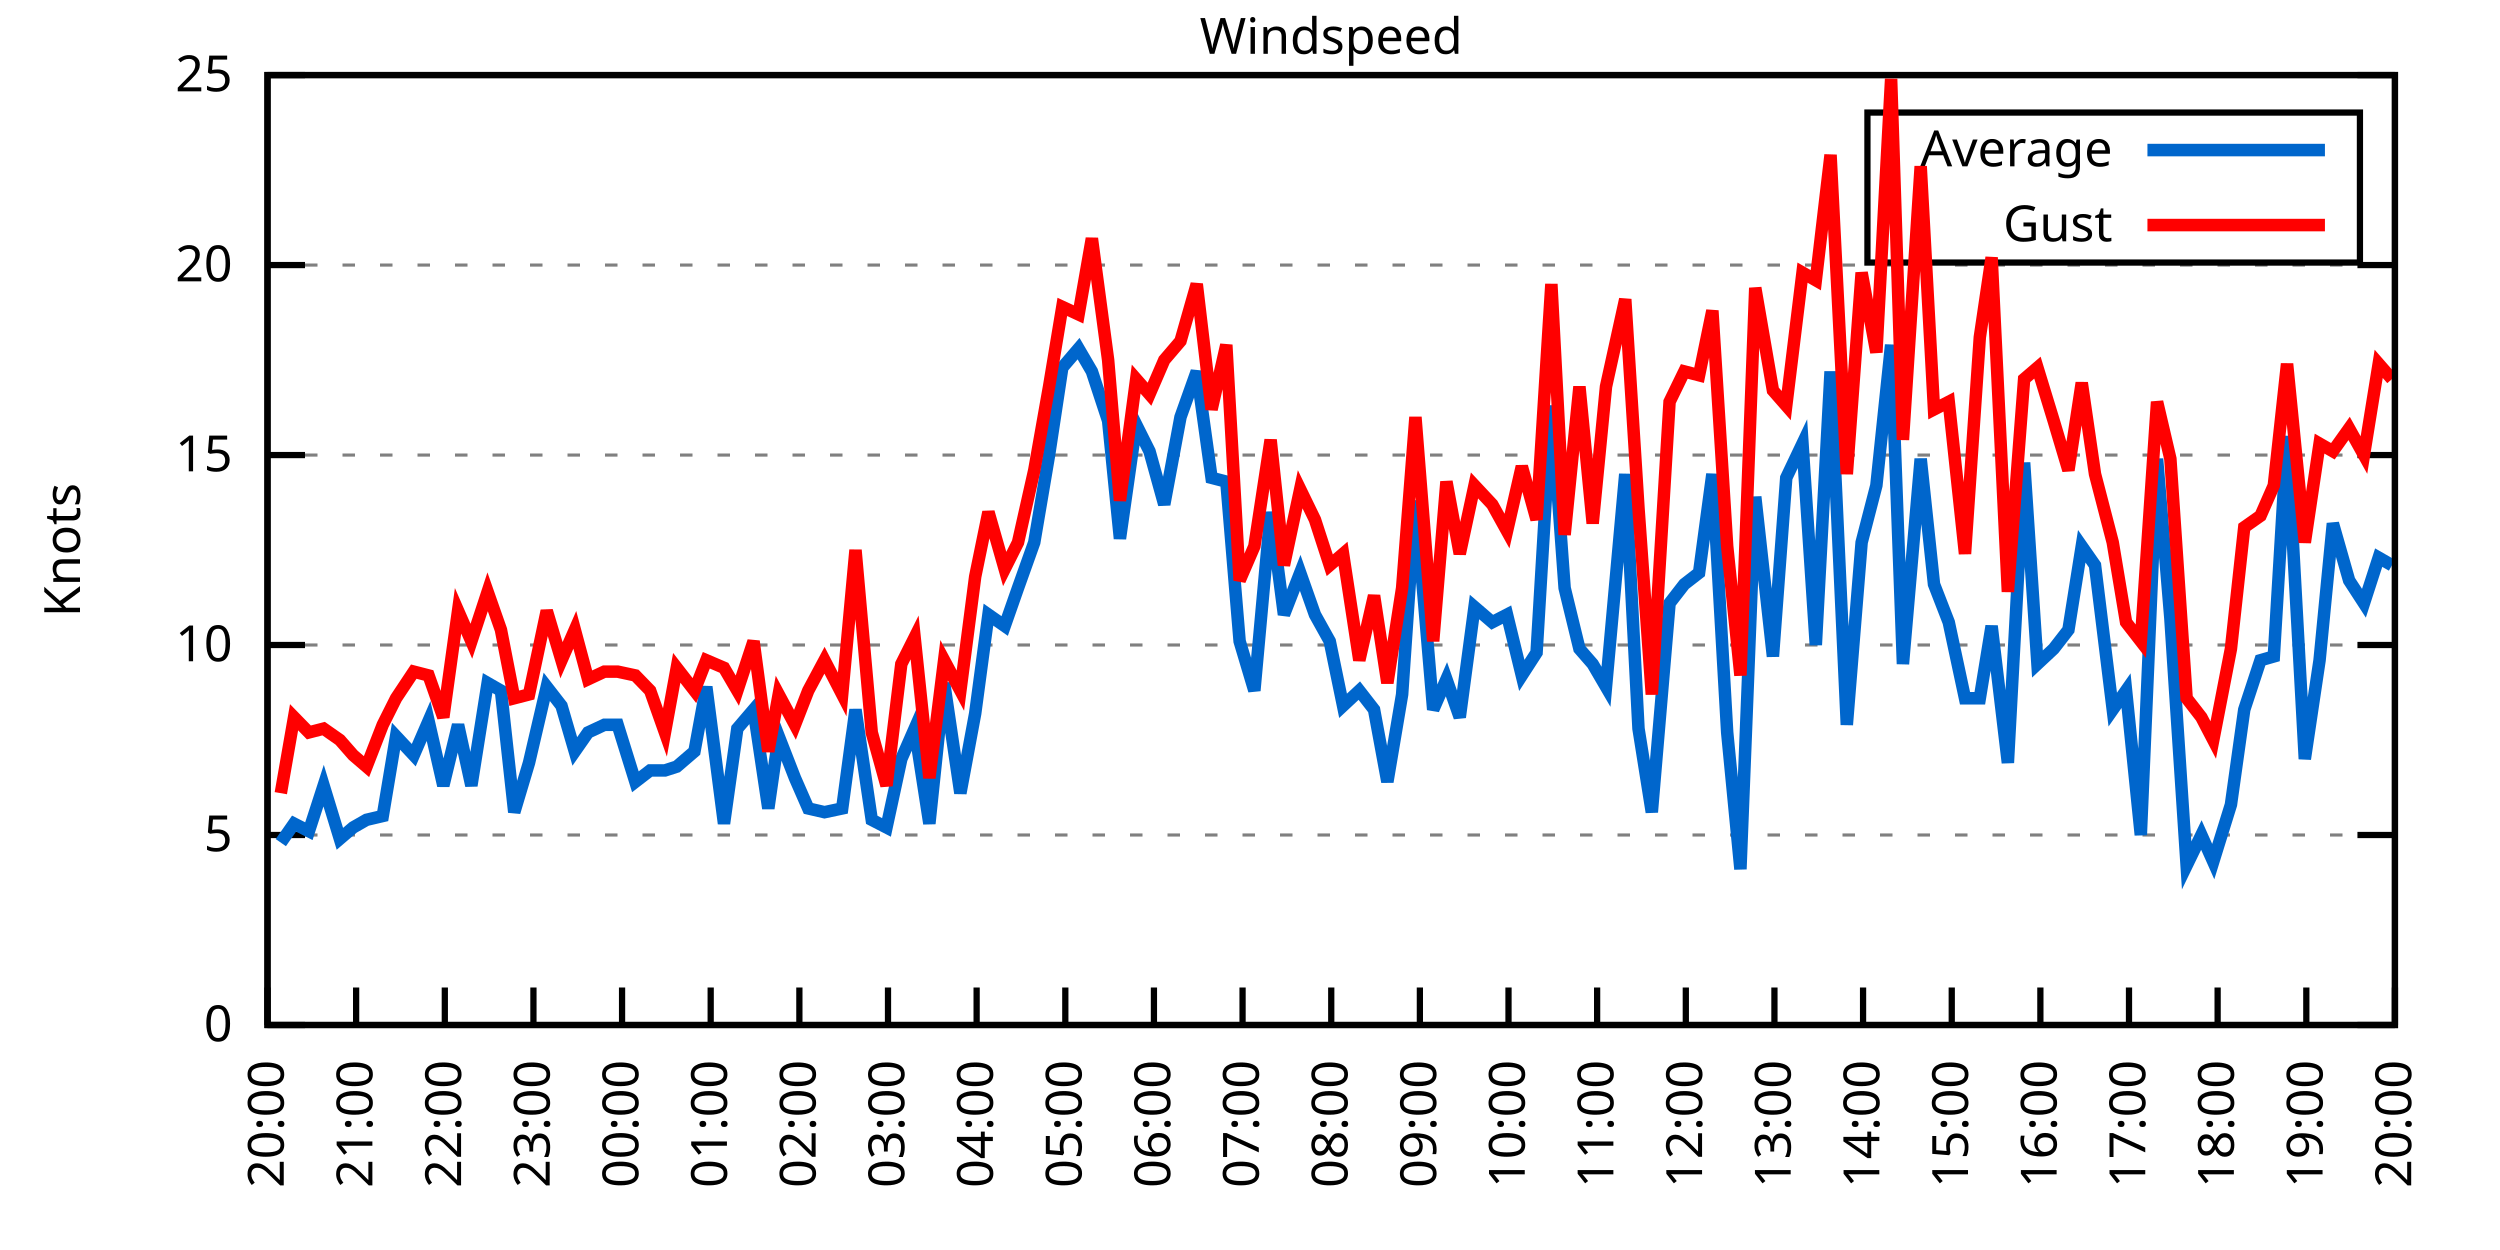
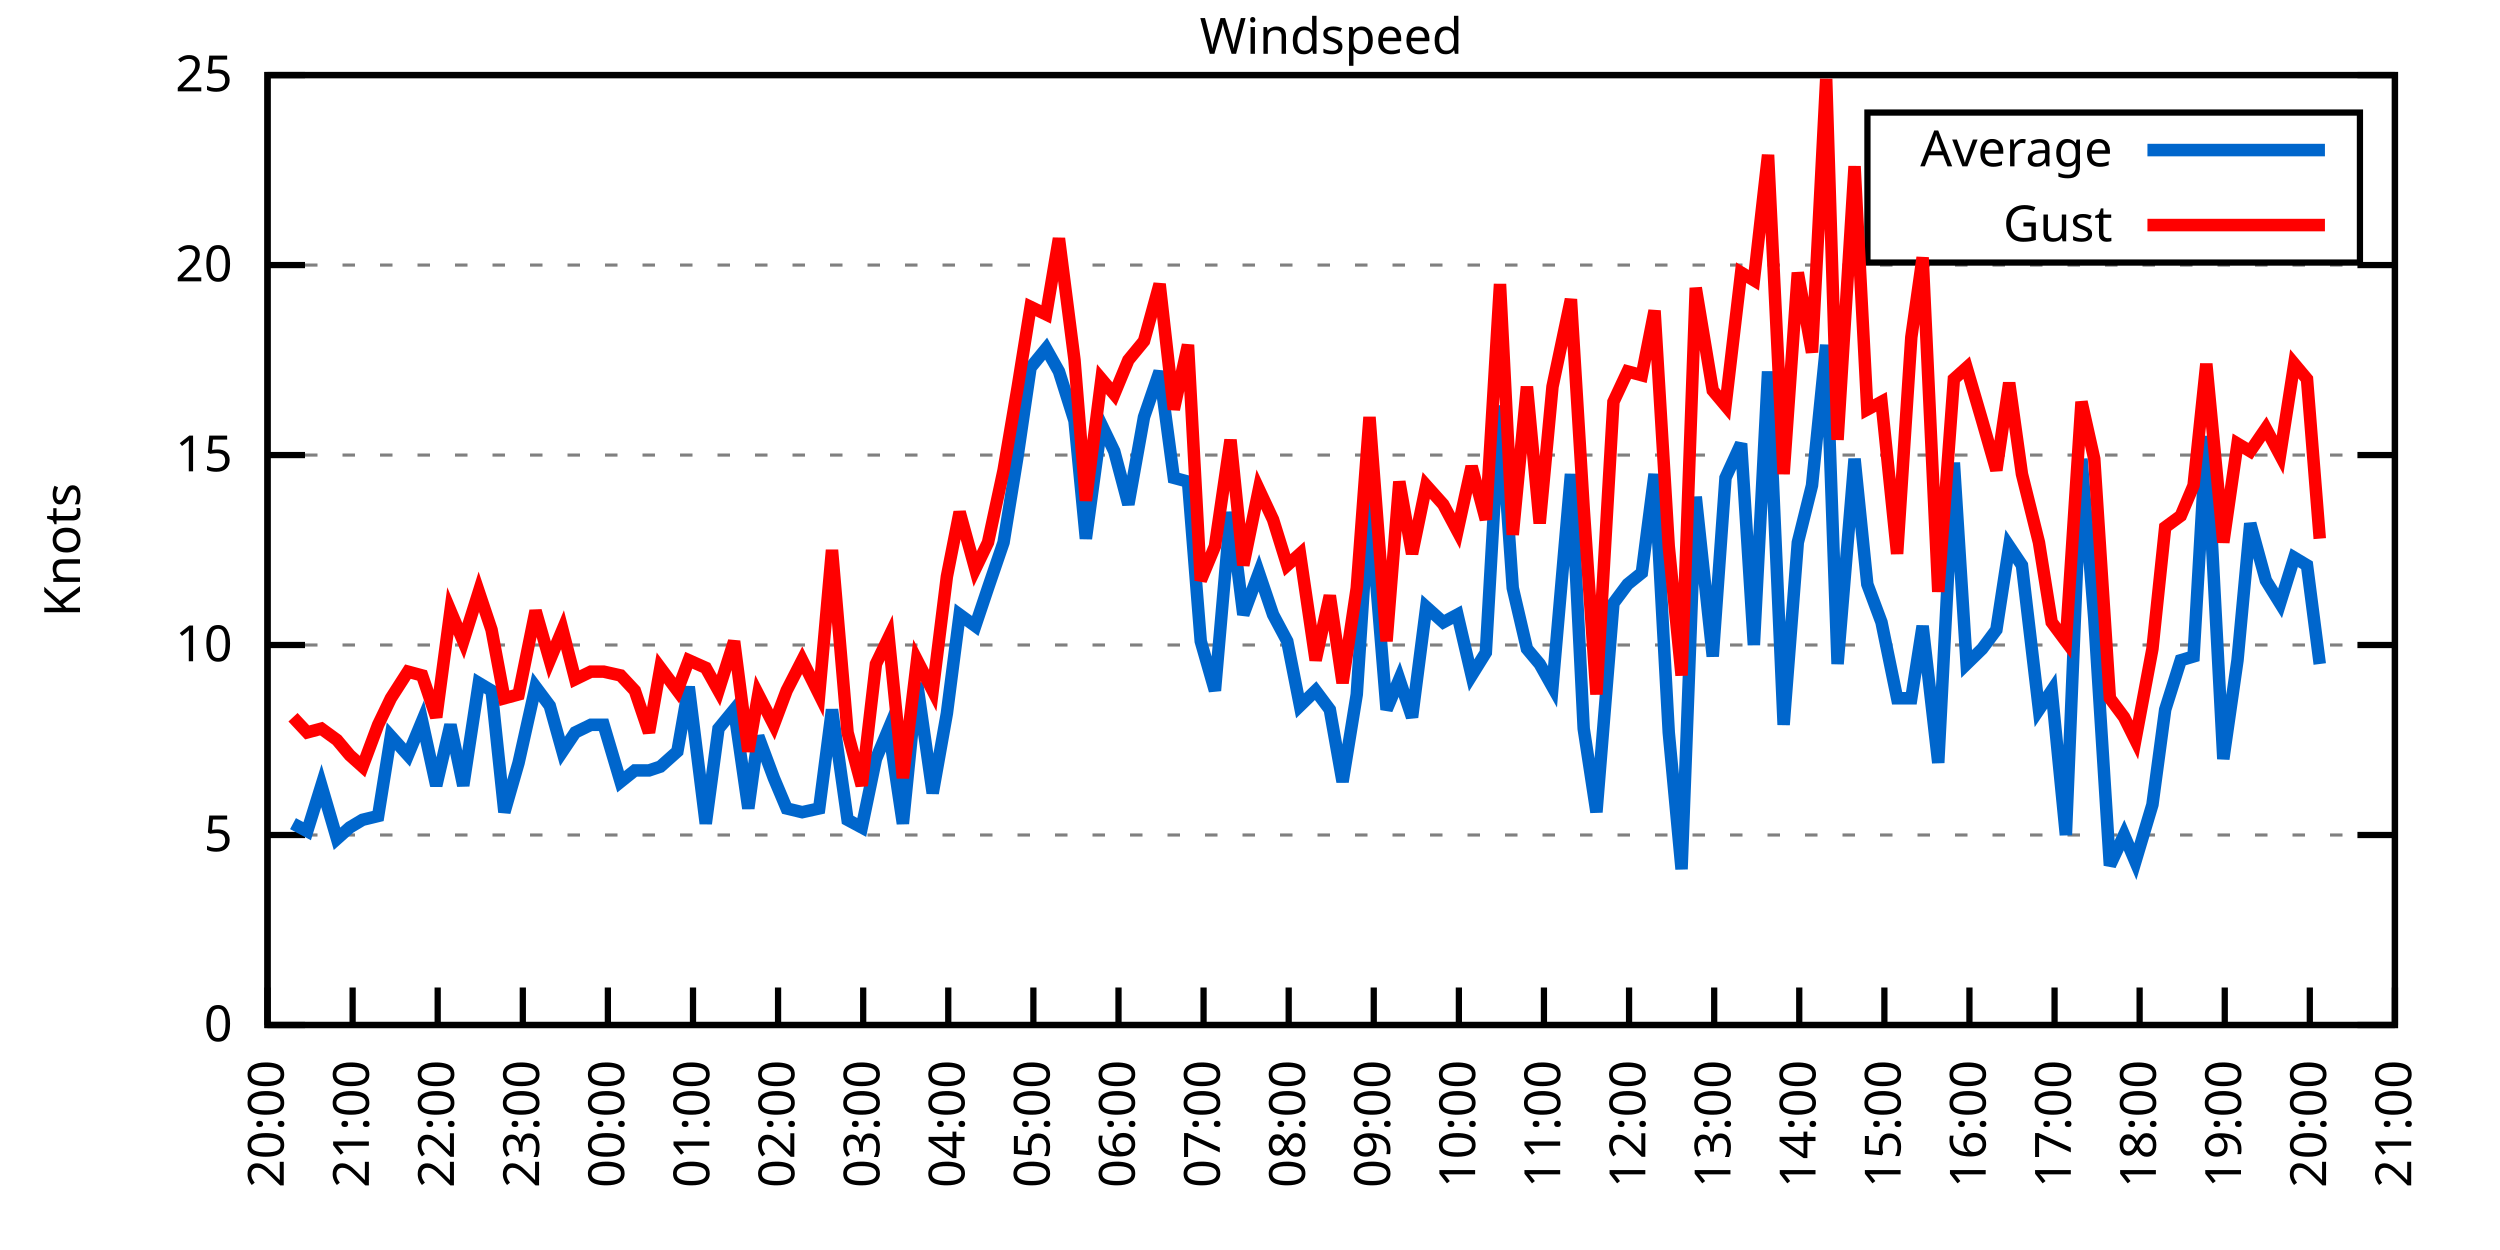
<svg xmlns="http://www.w3.org/2000/svg" xmlns:xlink="http://www.w3.org/1999/xlink" width="400" height="200" viewBox="0 0 400 200">
  <g id="gnuplot_canvas">
    <rect x="0" y="0" width="400" height="200" fill="none" />
    <defs>
      <circle id="gpDot" r="0.5" stroke-width="0.5" stroke="currentColor" />
      <path id="gpPt0" stroke-width="0.333" stroke="currentColor" d="M-1,0 h2 M0,-1 v2" />
      <path id="gpPt1" stroke-width="0.333" stroke="currentColor" d="M-1,-1 L1,1 M1,-1 L-1,1" />
      <path id="gpPt2" stroke-width="0.333" stroke="currentColor" d="M-1,0 L1,0 M0,-1 L0,1 M-1,-1 L1,1 M-1,1 L1,-1" />
      <rect id="gpPt3" stroke-width="0.333" stroke="currentColor" x="-1" y="-1" width="2" height="2" />
      <rect id="gpPt4" stroke-width="0.333" stroke="currentColor" fill="currentColor" x="-1" y="-1" width="2" height="2" />
      <circle id="gpPt5" stroke-width="0.333" stroke="currentColor" cx="0" cy="0" r="1" />
      <use xlink:href="#gpPt5" id="gpPt6" fill="currentColor" stroke="none" />
      <path id="gpPt7" stroke-width="0.333" stroke="currentColor" d="M0,-1.33 L-1.33,0.67 L1.33,0.67 z" />
      <use xlink:href="#gpPt7" id="gpPt8" fill="currentColor" stroke="none" />
      <use xlink:href="#gpPt7" id="gpPt9" stroke="currentColor" transform="rotate(180)" />
      <use xlink:href="#gpPt9" id="gpPt10" fill="currentColor" stroke="none" />
      <use xlink:href="#gpPt3" id="gpPt11" stroke="currentColor" transform="rotate(45)" />
      <use xlink:href="#gpPt11" id="gpPt12" fill="currentColor" stroke="none" />
      <path id="gpPt13" stroke-width="0.333" stroke="currentColor" d="M0,1.330 L1.265,0.411 L0.782,-1.067 L-0.782,-1.076 L-1.265,0.411 z" />
      <use xlink:href="#gpPt13" id="gpPt14" fill="currentColor" stroke="none" />
      <filter id="textbox" filterUnits="objectBoundingBox" x="0" y="0" height="1" width="1">
        <feFlood flood-color="white" flood-opacity="1" result="bgnd" />
        <feComposite in="SourceGraphic" in2="bgnd" operator="atop" />
      </filter>
      <filter id="greybox" filterUnits="objectBoundingBox" x="0" y="0" height="1" width="1">
        <feFlood flood-color="lightgrey" flood-opacity="1" result="grey" />
        <feComposite in="SourceGraphic" in2="grey" operator="atop" />
      </filter>
    </defs>
    <g fill="none" color="white" stroke="currentColor" stroke-width="1.00" stroke-linecap="butt" stroke-linejoin="miter">
</g>
    <g fill="none" color="black" stroke="currentColor" stroke-width="1.00" stroke-linecap="butt" stroke-linejoin="miter">
      <g stroke="none" shape-rendering="crispEdges">
        <polygon fill="rgb(255, 255, 255)" points="42.80,164.00 383.18,164.00 383.18,12.02 42.80,12.02 " />
      </g>
    </g>
    <g fill="none" color="black" stroke="currentColor" stroke-width="1.00" stroke-linecap="butt" stroke-linejoin="miter">
</g>
    <g fill="none" color="black" stroke="black" stroke-width="0.50" stroke-linecap="butt" stroke-linejoin="miter">
</g>
    <g fill="none" color="gray" stroke="currentColor" stroke-width="0.50" stroke-linecap="butt" stroke-linejoin="miter">
      <path stroke="gray" stroke-dasharray="2,4" class="gridline" d="M42.80,164.00 L383.19,164.00  " />
    </g>
    <g fill="none" color="gray" stroke="gray" stroke-width="1.00" stroke-linecap="butt" stroke-linejoin="miter">
</g>
    <g fill="none" color="black" stroke="currentColor" stroke-width="1.00" stroke-linecap="butt" stroke-linejoin="miter">
      <path stroke="black" d="M42.80,164.00 L48.80,164.00 M383.19,164.00 L377.19,164.00  " />
      <g transform="translate(37.20,166.60)" stroke="none" fill="black" font-family="Sans" font-size="8.00" text-anchor="end">
        <text>
          <tspan font-family="Sans"> 0</tspan>
        </text>
      </g>
    </g>
    <g fill="none" color="black" stroke="currentColor" stroke-width="1.00" stroke-linecap="butt" stroke-linejoin="miter">
</g>
    <g fill="none" color="black" stroke="black" stroke-width="0.50" stroke-linecap="butt" stroke-linejoin="miter">
</g>
    <g fill="none" color="gray" stroke="currentColor" stroke-width="0.50" stroke-linecap="butt" stroke-linejoin="miter">
      <path stroke="gray" stroke-dasharray="2,4" class="gridline" d="M42.80,133.60 L383.19,133.60  " />
    </g>
    <g fill="none" color="gray" stroke="gray" stroke-width="1.00" stroke-linecap="butt" stroke-linejoin="miter">
</g>
    <g fill="none" color="black" stroke="currentColor" stroke-width="1.00" stroke-linecap="butt" stroke-linejoin="miter">
      <path stroke="black" d="M42.80,133.60 L48.80,133.60 M383.19,133.60 L377.19,133.60  " />
      <g transform="translate(37.20,136.20)" stroke="none" fill="black" font-family="Sans" font-size="8.00" text-anchor="end">
        <text>
          <tspan font-family="Sans"> 5</tspan>
        </text>
      </g>
    </g>
    <g fill="none" color="black" stroke="currentColor" stroke-width="1.00" stroke-linecap="butt" stroke-linejoin="miter">
</g>
    <g fill="none" color="black" stroke="black" stroke-width="0.50" stroke-linecap="butt" stroke-linejoin="miter">
</g>
    <g fill="none" color="gray" stroke="currentColor" stroke-width="0.50" stroke-linecap="butt" stroke-linejoin="miter">
      <path stroke="gray" stroke-dasharray="2,4" class="gridline" d="M42.80,103.20 L383.19,103.20  " />
    </g>
    <g fill="none" color="gray" stroke="gray" stroke-width="1.00" stroke-linecap="butt" stroke-linejoin="miter">
</g>
    <g fill="none" color="black" stroke="currentColor" stroke-width="1.00" stroke-linecap="butt" stroke-linejoin="miter">
      <path stroke="black" d="M42.80,103.20 L48.80,103.20 M383.19,103.20 L377.19,103.20  " />
      <g transform="translate(37.20,105.80)" stroke="none" fill="black" font-family="Sans" font-size="8.00" text-anchor="end">
        <text>
          <tspan font-family="Sans"> 10</tspan>
        </text>
      </g>
    </g>
    <g fill="none" color="black" stroke="currentColor" stroke-width="1.00" stroke-linecap="butt" stroke-linejoin="miter">
</g>
    <g fill="none" color="black" stroke="black" stroke-width="0.50" stroke-linecap="butt" stroke-linejoin="miter">
</g>
    <g fill="none" color="gray" stroke="currentColor" stroke-width="0.50" stroke-linecap="butt" stroke-linejoin="miter">
      <path stroke="gray" stroke-dasharray="2,4" class="gridline" d="M42.80,72.81 L383.19,72.81  " />
    </g>
    <g fill="none" color="gray" stroke="gray" stroke-width="1.00" stroke-linecap="butt" stroke-linejoin="miter">
</g>
    <g fill="none" color="black" stroke="currentColor" stroke-width="1.00" stroke-linecap="butt" stroke-linejoin="miter">
      <path stroke="black" d="M42.80,72.81 L48.80,72.81 M383.19,72.81 L377.19,72.81  " />
      <g transform="translate(37.20,75.41)" stroke="none" fill="black" font-family="Sans" font-size="8.00" text-anchor="end">
        <text>
          <tspan font-family="Sans"> 15</tspan>
        </text>
      </g>
    </g>
    <g fill="none" color="black" stroke="currentColor" stroke-width="1.00" stroke-linecap="butt" stroke-linejoin="miter">
</g>
    <g fill="none" color="black" stroke="black" stroke-width="0.50" stroke-linecap="butt" stroke-linejoin="miter">
</g>
    <g fill="none" color="gray" stroke="currentColor" stroke-width="0.50" stroke-linecap="butt" stroke-linejoin="miter">
      <path stroke="gray" stroke-dasharray="2,4" class="gridline" d="M42.80,42.41 L383.19,42.41  " />
    </g>
    <g fill="none" color="gray" stroke="gray" stroke-width="1.00" stroke-linecap="butt" stroke-linejoin="miter">
</g>
    <g fill="none" color="black" stroke="currentColor" stroke-width="1.00" stroke-linecap="butt" stroke-linejoin="miter">
      <path stroke="black" d="M42.80,42.41 L48.80,42.41 M383.19,42.41 L377.19,42.41  " />
      <g transform="translate(37.20,45.01)" stroke="none" fill="black" font-family="Sans" font-size="8.00" text-anchor="end">
        <text>
          <tspan font-family="Sans"> 20</tspan>
        </text>
      </g>
    </g>
    <g fill="none" color="black" stroke="currentColor" stroke-width="1.00" stroke-linecap="butt" stroke-linejoin="miter">
</g>
    <g fill="none" color="black" stroke="black" stroke-width="0.50" stroke-linecap="butt" stroke-linejoin="miter">
</g>
    <g fill="none" color="gray" stroke="currentColor" stroke-width="0.50" stroke-linecap="butt" stroke-linejoin="miter">
      <path stroke="gray" stroke-dasharray="2,4" class="gridline" d="M42.80,12.01 L383.19,12.01  " />
    </g>
    <g fill="none" color="gray" stroke="gray" stroke-width="1.00" stroke-linecap="butt" stroke-linejoin="miter">
</g>
    <g fill="none" color="black" stroke="currentColor" stroke-width="1.00" stroke-linecap="butt" stroke-linejoin="miter">
      <path stroke="black" d="M42.80,12.01 L48.80,12.01 M383.19,12.01 L377.19,12.01  " />
      <g transform="translate(37.20,14.61)" stroke="none" fill="black" font-family="Sans" font-size="8.00" text-anchor="end">
        <text>
          <tspan font-family="Sans"> 25</tspan>
        </text>
      </g>
    </g>
    <g fill="none" color="black" stroke="currentColor" stroke-width="1.00" stroke-linecap="butt" stroke-linejoin="miter">
      <path stroke="black" d="M42.80,164.00 L42.80,158.00  " />
      <g transform="translate(45.40,169.60) rotate(270.00)" stroke="none" fill="black" font-family="Sans" font-size="8.00" text-anchor="end">
        <text>
          <tspan font-family="Sans">20:00</tspan>
        </text>
      </g>
    </g>
    <g fill="none" color="black" stroke="currentColor" stroke-width="1.00" stroke-linecap="butt" stroke-linejoin="miter">
-       <path stroke="black" d="M56.98,164.00 L56.98,158.00  " />
-       <g transform="translate(59.58,169.60) rotate(270.00)" stroke="none" fill="black" font-family="Sans" font-size="8.00" text-anchor="end">
+       <path stroke="black" d="M56.42,164.00 L56.42,158.00  " />
+       <g transform="translate(59.02,169.60) rotate(270.00)" stroke="none" fill="black" font-family="Sans" font-size="8.00" text-anchor="end">
        <text>
          <tspan font-family="Sans">21:00</tspan>
        </text>
      </g>
    </g>
    <g fill="none" color="black" stroke="currentColor" stroke-width="1.00" stroke-linecap="butt" stroke-linejoin="miter">
-       <path stroke="black" d="M71.17,164.00 L71.17,158.00  " />
-       <g transform="translate(73.77,169.60) rotate(270.00)" stroke="none" fill="black" font-family="Sans" font-size="8.00" text-anchor="end">
+       <path stroke="black" d="M70.03,164.00 L70.03,158.00  " />
+       <g transform="translate(72.63,169.60) rotate(270.00)" stroke="none" fill="black" font-family="Sans" font-size="8.00" text-anchor="end">
        <text>
          <tspan font-family="Sans">22:00</tspan>
        </text>
      </g>
    </g>
    <g fill="none" color="black" stroke="currentColor" stroke-width="1.00" stroke-linecap="butt" stroke-linejoin="miter">
-       <path stroke="black" d="M85.35,164.00 L85.35,158.00  " />
-       <g transform="translate(87.95,169.60) rotate(270.00)" stroke="none" fill="black" font-family="Sans" font-size="8.00" text-anchor="end">
+       <path stroke="black" d="M83.65,164.00 L83.65,158.00  " />
+       <g transform="translate(86.25,169.60) rotate(270.00)" stroke="none" fill="black" font-family="Sans" font-size="8.00" text-anchor="end">
        <text>
          <tspan font-family="Sans">23:00</tspan>
        </text>
      </g>
    </g>
    <g fill="none" color="black" stroke="currentColor" stroke-width="1.00" stroke-linecap="butt" stroke-linejoin="miter">
-       <path stroke="black" d="M99.53,164.00 L99.53,158.00  " />
-       <g transform="translate(102.13,169.60) rotate(270.00)" stroke="none" fill="black" font-family="Sans" font-size="8.00" text-anchor="end">
+       <path stroke="black" d="M97.26,164.00 L97.26,158.00  " />
+       <g transform="translate(99.86,169.60) rotate(270.00)" stroke="none" fill="black" font-family="Sans" font-size="8.00" text-anchor="end">
        <text>
          <tspan font-family="Sans">00:00</tspan>
        </text>
      </g>
    </g>
    <g fill="none" color="black" stroke="currentColor" stroke-width="1.00" stroke-linecap="butt" stroke-linejoin="miter">
-       <path stroke="black" d="M113.71,164.00 L113.71,158.00  " />
-       <g transform="translate(116.31,169.60) rotate(270.00)" stroke="none" fill="black" font-family="Sans" font-size="8.00" text-anchor="end">
+       <path stroke="black" d="M110.88,164.00 L110.88,158.00  " />
+       <g transform="translate(113.48,169.60) rotate(270.00)" stroke="none" fill="black" font-family="Sans" font-size="8.00" text-anchor="end">
        <text>
          <tspan font-family="Sans">01:00</tspan>
        </text>
      </g>
    </g>
    <g fill="none" color="black" stroke="currentColor" stroke-width="1.00" stroke-linecap="butt" stroke-linejoin="miter">
-       <path stroke="black" d="M127.90,164.00 L127.90,158.00  " />
-       <g transform="translate(130.50,169.60) rotate(270.00)" stroke="none" fill="black" font-family="Sans" font-size="8.00" text-anchor="end">
+       <path stroke="black" d="M124.49,164.00 L124.49,158.00  " />
+       <g transform="translate(127.09,169.60) rotate(270.00)" stroke="none" fill="black" font-family="Sans" font-size="8.00" text-anchor="end">
        <text>
          <tspan font-family="Sans">02:00</tspan>
        </text>
      </g>
    </g>
    <g fill="none" color="black" stroke="currentColor" stroke-width="1.00" stroke-linecap="butt" stroke-linejoin="miter">
-       <path stroke="black" d="M142.08,164.00 L142.08,158.00  " />
-       <g transform="translate(144.68,169.60) rotate(270.00)" stroke="none" fill="black" font-family="Sans" font-size="8.00" text-anchor="end">
+       <path stroke="black" d="M138.11,164.00 L138.11,158.00  " />
+       <g transform="translate(140.71,169.60) rotate(270.00)" stroke="none" fill="black" font-family="Sans" font-size="8.00" text-anchor="end">
        <text>
          <tspan font-family="Sans">03:00</tspan>
        </text>
      </g>
    </g>
    <g fill="none" color="black" stroke="currentColor" stroke-width="1.00" stroke-linecap="butt" stroke-linejoin="miter">
-       <path stroke="black" d="M156.26,164.00 L156.26,158.00  " />
-       <g transform="translate(158.86,169.60) rotate(270.00)" stroke="none" fill="black" font-family="Sans" font-size="8.00" text-anchor="end">
+       <path stroke="black" d="M151.72,164.00 L151.72,158.00  " />
+       <g transform="translate(154.32,169.60) rotate(270.00)" stroke="none" fill="black" font-family="Sans" font-size="8.00" text-anchor="end">
        <text>
          <tspan font-family="Sans">04:00</tspan>
        </text>
      </g>
    </g>
    <g fill="none" color="black" stroke="currentColor" stroke-width="1.00" stroke-linecap="butt" stroke-linejoin="miter">
-       <path stroke="black" d="M170.45,164.00 L170.45,158.00  " />
-       <g transform="translate(173.05,169.60) rotate(270.00)" stroke="none" fill="black" font-family="Sans" font-size="8.00" text-anchor="end">
+       <path stroke="black" d="M165.34,164.00 L165.34,158.00  " />
+       <g transform="translate(167.94,169.60) rotate(270.00)" stroke="none" fill="black" font-family="Sans" font-size="8.00" text-anchor="end">
        <text>
          <tspan font-family="Sans">05:00</tspan>
        </text>
      </g>
    </g>
    <g fill="none" color="black" stroke="currentColor" stroke-width="1.00" stroke-linecap="butt" stroke-linejoin="miter">
-       <path stroke="black" d="M184.63,164.00 L184.63,158.00  " />
-       <g transform="translate(187.23,169.60) rotate(270.00)" stroke="none" fill="black" font-family="Sans" font-size="8.00" text-anchor="end">
+       <path stroke="black" d="M178.96,164.00 L178.96,158.00  " />
+       <g transform="translate(181.56,169.60) rotate(270.00)" stroke="none" fill="black" font-family="Sans" font-size="8.00" text-anchor="end">
        <text>
          <tspan font-family="Sans">06:00</tspan>
        </text>
      </g>
    </g>
    <g fill="none" color="black" stroke="currentColor" stroke-width="1.00" stroke-linecap="butt" stroke-linejoin="miter">
-       <path stroke="black" d="M198.81,164.00 L198.81,158.00  " />
-       <g transform="translate(201.41,169.60) rotate(270.00)" stroke="none" fill="black" font-family="Sans" font-size="8.00" text-anchor="end">
+       <path stroke="black" d="M192.57,164.00 L192.57,158.00  " />
+       <g transform="translate(195.17,169.60) rotate(270.00)" stroke="none" fill="black" font-family="Sans" font-size="8.00" text-anchor="end">
        <text>
          <tspan font-family="Sans">07:00</tspan>
        </text>
      </g>
    </g>
    <g fill="none" color="black" stroke="currentColor" stroke-width="1.00" stroke-linecap="butt" stroke-linejoin="miter">
-       <path stroke="black" d="M213.00,164.00 L213.00,158.00  " />
-       <g transform="translate(215.60,169.60) rotate(270.00)" stroke="none" fill="black" font-family="Sans" font-size="8.00" text-anchor="end">
+       <path stroke="black" d="M206.19,164.00 L206.19,158.00  " />
+       <g transform="translate(208.79,169.60) rotate(270.00)" stroke="none" fill="black" font-family="Sans" font-size="8.00" text-anchor="end">
        <text>
          <tspan font-family="Sans">08:00</tspan>
        </text>
      </g>
    </g>
    <g fill="none" color="black" stroke="currentColor" stroke-width="1.00" stroke-linecap="butt" stroke-linejoin="miter">
-       <path stroke="black" d="M227.18,164.00 L227.18,158.00  " />
-       <g transform="translate(229.78,169.60) rotate(270.00)" stroke="none" fill="black" font-family="Sans" font-size="8.00" text-anchor="end">
+       <path stroke="black" d="M219.80,164.00 L219.80,158.00  " />
+       <g transform="translate(222.40,169.60) rotate(270.00)" stroke="none" fill="black" font-family="Sans" font-size="8.00" text-anchor="end">
        <text>
          <tspan font-family="Sans">09:00</tspan>
        </text>
      </g>
    </g>
    <g fill="none" color="black" stroke="currentColor" stroke-width="1.00" stroke-linecap="butt" stroke-linejoin="miter">
-       <path stroke="black" d="M241.36,164.00 L241.36,158.00  " />
-       <g transform="translate(243.96,169.60) rotate(270.00)" stroke="none" fill="black" font-family="Sans" font-size="8.00" text-anchor="end">
+       <path stroke="black" d="M233.42,164.00 L233.42,158.00  " />
+       <g transform="translate(236.02,169.60) rotate(270.00)" stroke="none" fill="black" font-family="Sans" font-size="8.00" text-anchor="end">
        <text>
          <tspan font-family="Sans">10:00</tspan>
        </text>
      </g>
    </g>
    <g fill="none" color="black" stroke="currentColor" stroke-width="1.00" stroke-linecap="butt" stroke-linejoin="miter">
-       <path stroke="black" d="M255.54,164.00 L255.54,158.00  " />
-       <g transform="translate(258.14,169.60) rotate(270.00)" stroke="none" fill="black" font-family="Sans" font-size="8.00" text-anchor="end">
+       <path stroke="black" d="M247.03,164.00 L247.03,158.00  " />
+       <g transform="translate(249.63,169.60) rotate(270.00)" stroke="none" fill="black" font-family="Sans" font-size="8.00" text-anchor="end">
        <text>
          <tspan font-family="Sans">11:00</tspan>
        </text>
      </g>
    </g>
    <g fill="none" color="black" stroke="currentColor" stroke-width="1.00" stroke-linecap="butt" stroke-linejoin="miter">
-       <path stroke="black" d="M269.73,164.00 L269.73,158.00  " />
-       <g transform="translate(272.33,169.60) rotate(270.00)" stroke="none" fill="black" font-family="Sans" font-size="8.00" text-anchor="end">
+       <path stroke="black" d="M260.65,164.00 L260.65,158.00  " />
+       <g transform="translate(263.25,169.60) rotate(270.00)" stroke="none" fill="black" font-family="Sans" font-size="8.00" text-anchor="end">
        <text>
          <tspan font-family="Sans">12:00</tspan>
        </text>
      </g>
    </g>
    <g fill="none" color="black" stroke="currentColor" stroke-width="1.00" stroke-linecap="butt" stroke-linejoin="miter">
-       <path stroke="black" d="M283.91,164.00 L283.91,158.00  " />
-       <g transform="translate(286.51,169.60) rotate(270.00)" stroke="none" fill="black" font-family="Sans" font-size="8.00" text-anchor="end">
+       <path stroke="black" d="M274.27,164.00 L274.27,158.00  " />
+       <g transform="translate(276.87,169.60) rotate(270.00)" stroke="none" fill="black" font-family="Sans" font-size="8.00" text-anchor="end">
        <text>
          <tspan font-family="Sans">13:00</tspan>
        </text>
      </g>
    </g>
    <g fill="none" color="black" stroke="currentColor" stroke-width="1.00" stroke-linecap="butt" stroke-linejoin="miter">
-       <path stroke="black" d="M298.09,164.00 L298.09,158.00  " />
-       <g transform="translate(300.69,169.60) rotate(270.00)" stroke="none" fill="black" font-family="Sans" font-size="8.00" text-anchor="end">
+       <path stroke="black" d="M287.88,164.00 L287.88,158.00  " />
+       <g transform="translate(290.48,169.60) rotate(270.00)" stroke="none" fill="black" font-family="Sans" font-size="8.00" text-anchor="end">
        <text>
          <tspan font-family="Sans">14:00</tspan>
        </text>
      </g>
    </g>
    <g fill="none" color="black" stroke="currentColor" stroke-width="1.00" stroke-linecap="butt" stroke-linejoin="miter">
-       <path stroke="black" d="M312.28,164.00 L312.28,158.00  " />
-       <g transform="translate(314.88,169.60) rotate(270.00)" stroke="none" fill="black" font-family="Sans" font-size="8.00" text-anchor="end">
+       <path stroke="black" d="M301.50,164.00 L301.50,158.00  " />
+       <g transform="translate(304.10,169.60) rotate(270.00)" stroke="none" fill="black" font-family="Sans" font-size="8.00" text-anchor="end">
        <text>
          <tspan font-family="Sans">15:00</tspan>
        </text>
      </g>
    </g>
    <g fill="none" color="black" stroke="currentColor" stroke-width="1.00" stroke-linecap="butt" stroke-linejoin="miter">
-       <path stroke="black" d="M326.46,164.00 L326.46,158.00  " />
-       <g transform="translate(329.06,169.60) rotate(270.00)" stroke="none" fill="black" font-family="Sans" font-size="8.00" text-anchor="end">
+       <path stroke="black" d="M315.11,164.00 L315.11,158.00  " />
+       <g transform="translate(317.71,169.60) rotate(270.00)" stroke="none" fill="black" font-family="Sans" font-size="8.00" text-anchor="end">
        <text>
          <tspan font-family="Sans">16:00</tspan>
        </text>
      </g>
    </g>
    <g fill="none" color="black" stroke="currentColor" stroke-width="1.00" stroke-linecap="butt" stroke-linejoin="miter">
-       <path stroke="black" d="M340.64,164.00 L340.64,158.00  " />
-       <g transform="translate(343.24,169.60) rotate(270.00)" stroke="none" fill="black" font-family="Sans" font-size="8.00" text-anchor="end">
+       <path stroke="black" d="M328.73,164.00 L328.73,158.00  " />
+       <g transform="translate(331.33,169.60) rotate(270.00)" stroke="none" fill="black" font-family="Sans" font-size="8.00" text-anchor="end">
        <text>
          <tspan font-family="Sans">17:00</tspan>
        </text>
      </g>
    </g>
    <g fill="none" color="black" stroke="currentColor" stroke-width="1.00" stroke-linecap="butt" stroke-linejoin="miter">
-       <path stroke="black" d="M354.82,164.00 L354.82,158.00  " />
-       <g transform="translate(357.42,169.60) rotate(270.00)" stroke="none" fill="black" font-family="Sans" font-size="8.00" text-anchor="end">
+       <path stroke="black" d="M342.34,164.00 L342.34,158.00  " />
+       <g transform="translate(344.94,169.60) rotate(270.00)" stroke="none" fill="black" font-family="Sans" font-size="8.00" text-anchor="end">
        <text>
          <tspan font-family="Sans">18:00</tspan>
        </text>
      </g>
    </g>
    <g fill="none" color="black" stroke="currentColor" stroke-width="1.00" stroke-linecap="butt" stroke-linejoin="miter">
-       <path stroke="black" d="M369.01,164.00 L369.01,158.00  " />
-       <g transform="translate(371.61,169.60) rotate(270.00)" stroke="none" fill="black" font-family="Sans" font-size="8.00" text-anchor="end">
+       <path stroke="black" d="M355.96,164.00 L355.96,158.00  " />
+       <g transform="translate(358.56,169.60) rotate(270.00)" stroke="none" fill="black" font-family="Sans" font-size="8.00" text-anchor="end">
        <text>
          <tspan font-family="Sans">19:00</tspan>
+         </text>
+       </g>
+     </g>
+     <g fill="none" color="black" stroke="currentColor" stroke-width="1.00" stroke-linecap="butt" stroke-linejoin="miter">
+       <path stroke="black" d="M369.57,164.00 L369.57,158.00  " />
+       <g transform="translate(372.17,169.60) rotate(270.00)" stroke="none" fill="black" font-family="Sans" font-size="8.00" text-anchor="end">
+         <text>
+           <tspan font-family="Sans">20:00</tspan>
        </text>
      </g>
    </g>
    <g fill="none" color="black" stroke="currentColor" stroke-width="1.00" stroke-linecap="butt" stroke-linejoin="miter">
      <path stroke="black" d="M383.19,164.00 L383.19,158.00  " />
      <g transform="translate(385.79,169.60) rotate(270.00)" stroke="none" fill="black" font-family="Sans" font-size="8.00" text-anchor="end">
        <text>
-           <tspan font-family="Sans">20:00</tspan>
+           <tspan font-family="Sans">21:00</tspan>
        </text>
      </g>
    </g>
    <g fill="none" color="black" stroke="currentColor" stroke-width="1.00" stroke-linecap="butt" stroke-linejoin="miter">
</g>
    <g fill="none" color="black" stroke="currentColor" stroke-width="1.00" stroke-linecap="butt" stroke-linejoin="miter">
      <path stroke="black" d="M42.80,12.01 L42.80,164.00 L383.19,164.00 L383.19,12.01 L42.80,12.01 Z  " />
    </g>
    <g fill="none" color="black" stroke="currentColor" stroke-width="1.00" stroke-linecap="butt" stroke-linejoin="miter">
</g>
    <g fill="none" color="black" stroke="currentColor" stroke-width="1.00" stroke-linecap="butt" stroke-linejoin="miter">
      <path stroke="black" d="M298.79,42.01 L298.79,18.01 L377.59,18.01 L377.59,42.01 L298.79,42.01 Z  " />
    </g>
    <g id="Windspeed_plot_1">
      <g fill="none" color="white" stroke="black" stroke-width="2.00" stroke-linecap="butt" stroke-linejoin="miter">
</g>
      <g fill="none" color="black" stroke="currentColor" stroke-width="2.00" stroke-linecap="butt" stroke-linejoin="miter">
        <g transform="translate(337.99,26.61)" stroke="none" fill="black" font-family="Sans" font-size="8.00" text-anchor="end">
          <text>
            <tspan font-family="Sans">Average</tspan>
          </text>
        </g>
      </g>
      <g fill="none" color="black" stroke="currentColor" stroke-width="2.00" stroke-linecap="butt" stroke-linejoin="miter">
-         <path stroke="rgb(  0, 102, 204)" d="M343.59,24.01 L371.99,24.01 M44.93,134.82 L47.05,131.78 L49.42,132.99 L51.78,125.70 L54.38,134.21 L56.51,132.39   L58.64,131.17 L61.24,130.56 L63.37,117.80 L66.20,120.83 L68.57,115.36 L70.93,125.70 L73.29,115.97 L75.42,125.70   L78.02,109.28 L80.15,110.50 L82.28,129.95 L84.64,122.05 L87.48,109.89 L89.84,112.93 L91.97,120.23 L94.09,117.19   L96.70,115.97 L98.82,115.97 L101.66,125.09 L104.02,123.27 L106.39,123.27 L108.28,122.66 L111.11,120.23 L113.01,109.89   L115.84,131.78 L117.97,116.58 L120.57,113.54 L122.93,129.35 L124.59,117.80 L127.19,124.48 L129.32,129.35 L131.92,129.95   L134.75,129.35 L136.88,113.54 L139.48,131.17 L141.84,132.39 L144.21,121.44 L146.34,116.58 L148.70,131.78 L151.06,109.28   L153.66,126.91 L156.03,114.15 L158.15,98.34 L160.75,100.16 L162.88,94.08 L165.48,86.79 L167.85,72.81 L169.97,58.82   L172.57,55.78 L174.70,59.43 L177.30,67.33 L179.19,86.18 L181.79,67.94 L183.92,72.20 L186.28,80.71 L188.88,66.73   L191.48,59.43 L193.85,76.45 L196.21,77.06 L198.34,102.60 L200.70,110.50 L203.30,81.93 L205.43,98.34 L208.03,91.65   L210.39,98.34 L212.76,102.60 L214.89,112.93 L217.49,110.50 L219.85,113.54 L221.98,125.09 L224.34,111.11 L226.47,80.10   L229.31,113.54 L231.43,108.68 L233.56,114.76 L235.92,97.12 L238.76,99.56 L241.12,98.34 L243.49,108.07 L245.85,104.42   L248.22,64.90 L250.34,94.08 L252.71,103.81 L254.83,106.24 L256.96,109.89 L260.04,75.85 L262.16,116.58 L264.29,129.95   L267.13,96.52 L269.49,93.48 L271.85,91.65 L273.98,75.85 L276.35,117.19 L278.47,139.07 L280.84,79.49 L283.67,105.03   L285.80,76.45 L288.40,70.98 L290.53,103.20 L292.89,59.43 L295.49,115.97 L297.86,86.79 L300.22,77.67 L302.58,55.18   L304.47,106.24 L307.31,73.41 L309.44,93.48 L311.80,99.56 L314.40,111.72 L316.77,111.72 L318.66,100.16 L321.26,122.05   L323.86,74.02 L325.99,106.24 L328.59,103.81 L330.95,100.77 L333.08,87.40 L335.20,90.44 L338.04,113.54 L340.17,110.50   L342.53,133.60 L345.13,73.41 L347.26,98.95 L349.86,138.47 L352.22,133.60 L354.12,137.86 L356.95,128.74 L359.08,113.54   L361.68,105.64 L363.81,105.03 L365.93,69.77 L368.77,121.44 L371.13,105.64 L373.26,83.75 L375.86,92.87 L378.23,96.52   L380.59,89.22 L382.72,90.44  " />
+         <path stroke="rgb(  0, 102, 204)" d="M343.59,24.01 L371.99,24.01 M46.88,131.78 L49.15,132.99 L51.42,125.70 L53.92,134.21 L55.96,132.39 L58.00,131.17   L60.50,130.56 L62.54,117.80 L65.27,120.83 L67.54,115.36 L69.80,125.70 L72.07,115.97 L74.12,125.70 L76.61,109.28   L78.65,110.50 L80.70,129.95 L82.97,122.05 L85.69,109.89 L87.96,112.93 L90.00,120.23 L92.04,117.19 L94.54,115.97   L96.58,115.97 L99.30,125.09 L101.57,123.27 L103.84,123.27 L105.66,122.66 L108.38,120.23 L110.20,109.89 L112.92,131.78   L114.96,116.58 L117.46,113.54 L119.73,129.35 L121.32,117.80 L123.81,124.48 L125.86,129.35 L128.35,129.95 L131.07,129.35   L133.12,113.54 L135.61,131.17 L137.88,132.39 L140.15,121.44 L142.19,116.58 L144.46,131.78 L146.73,109.28 L149.23,126.91   L151.50,114.15 L153.54,98.34 L156.04,100.16 L158.08,94.08 L160.57,86.79 L162.84,72.81 L164.89,58.82 L167.38,55.78   L169.43,59.43 L171.92,67.33 L173.74,86.18 L176.23,67.94 L178.28,72.20 L180.54,80.71 L183.04,66.73 L185.54,59.43   L187.81,76.45 L190.08,77.06 L192.12,102.60 L194.39,110.50 L196.88,81.93 L198.93,98.34 L201.42,91.65 L203.69,98.34   L205.96,102.60 L208.00,112.93 L210.50,110.50 L212.77,113.54 L214.81,125.09 L217.08,111.11 L219.12,80.10 L221.85,113.54   L223.89,108.68 L225.93,114.76 L228.20,97.12 L230.92,99.56 L233.19,98.34 L235.46,108.07 L237.73,104.42 L240.00,64.90   L242.04,94.08 L244.31,103.81 L246.35,106.24 L248.40,109.89 L251.35,75.85 L253.39,116.58 L255.43,129.95 L258.15,96.52   L260.42,93.48 L262.69,91.65 L264.73,75.85 L267.00,117.19 L269.05,139.07 L271.32,79.49 L274.04,105.03 L276.08,76.45   L278.58,70.98 L280.62,103.20 L282.89,59.43 L285.38,115.97 L287.65,86.79 L289.92,77.67 L292.19,55.18 L294.01,106.24   L296.73,73.41 L298.77,93.48 L301.04,99.56 L303.54,111.72 L305.81,111.72 L307.62,100.16 L310.12,122.05 L312.62,74.02   L314.66,106.24 L317.15,103.81 L319.42,100.77 L321.47,87.40 L323.51,90.44 L326.23,113.54 L328.27,110.50 L330.54,133.60   L333.04,73.41 L335.08,98.95 L337.58,138.47 L339.85,133.60 L341.66,137.86 L344.39,128.74 L346.43,113.54 L348.92,105.64   L350.97,105.03 L353.01,69.77 L355.73,121.44 L358.00,105.64 L360.04,83.75 L362.54,92.87 L364.81,96.52 L367.08,89.22   L369.12,90.44 L371.16,106.24  " />
      </g>
    </g>
    <g id="Windspeed_plot_2">
      <g fill="none" color="black" stroke="currentColor" stroke-width="2.00" stroke-linecap="butt" stroke-linejoin="miter">
        <g transform="translate(337.99,38.61)" stroke="none" fill="black" font-family="Sans" font-size="8.00" text-anchor="end">
          <text>
            <tspan font-family="Sans">Gust</tspan>
          </text>
        </g>
      </g>
      <g fill="none" color="black" stroke="currentColor" stroke-width="2.00" stroke-linecap="butt" stroke-linejoin="miter">
-         <path stroke="rgb(255,   0,   0)" d="M343.59,36.01 L371.99,36.01 M44.93,126.91 L47.05,114.76 L49.42,117.19 L51.78,116.58 L54.38,118.40 L56.51,120.83   L58.64,122.66 L61.24,115.97 L63.37,111.72 L66.20,107.46 L68.57,108.07 L70.93,114.76 L73.29,97.73 L75.42,102.60   L78.02,94.69 L80.15,100.77 L82.28,111.72 L84.64,111.11 L87.48,97.73 L89.84,105.64 L91.97,100.77 L94.09,108.68   L96.70,107.46 L98.82,107.46 L101.66,108.07 L104.02,110.50 L106.39,117.19 L108.28,106.85 L111.11,110.50 L113.01,105.64   L115.84,106.85 L117.97,110.50 L120.57,102.60 L122.93,120.23 L124.59,111.11 L127.19,115.97 L129.32,110.50 L131.92,105.64   L134.75,111.11 L136.88,88.00 L139.48,117.19 L141.84,125.70 L144.21,106.24 L146.34,101.99 L148.70,124.48 L151.06,105.64   L153.66,110.50 L156.03,92.26 L158.15,81.93 L160.75,91.04 L162.88,86.79 L165.48,75.24 L167.85,61.86 L169.97,49.10   L172.57,50.31 L174.70,38.15 L177.30,57.61 L179.19,80.10 L181.79,60.65 L183.92,63.08 L186.28,57.61 L188.88,54.57   L191.48,45.45 L193.85,65.51 L196.21,55.18 L198.34,92.87 L200.70,87.40 L203.30,70.37 L205.43,90.44 L208.03,78.28   L210.39,83.14 L212.76,90.44 L214.89,88.61 L217.49,105.64 L219.85,95.30 L221.98,109.28 L224.34,94.08 L226.47,66.73   L229.31,102.60 L231.43,77.06 L233.56,88.61 L235.92,77.67 L238.76,80.71 L241.12,84.97 L243.49,74.63 L245.85,83.14   L248.22,45.45 L250.34,85.57 L252.71,61.86 L254.83,83.75 L256.96,61.86 L260.04,47.88 L262.16,81.32 L264.29,111.11   L267.13,64.29 L269.49,59.43 L271.85,60.04 L273.98,49.70 L276.35,87.40 L278.47,108.07 L280.84,46.06 L283.67,62.47   L285.80,64.90 L288.40,43.62 L290.53,44.84 L292.89,24.78 L295.49,75.85 L297.86,43.62 L300.22,56.39 L302.58,12.62   L304.47,70.37 L307.31,26.60 L309.44,65.51 L311.80,64.29 L314.40,88.61 L316.77,53.96 L318.66,41.19 L321.26,94.69   L323.86,60.65 L325.99,58.82 L328.59,67.33 L330.95,75.24 L333.08,61.25 L335.20,75.85 L338.04,86.79 L340.17,99.56   L342.53,102.60 L345.13,64.29 L347.26,73.41 L349.86,111.72 L352.22,114.76 L354.12,118.40 L356.95,103.81 L359.08,84.36   L361.68,82.53 L363.81,77.67 L365.93,58.21 L368.77,86.79 L371.13,70.98 L373.26,72.20 L375.86,68.55 L378.23,72.81   L380.59,58.21 L382.72,60.65  " />
+         <path stroke="rgb(255,   0,   0)" d="M343.59,36.01 L371.99,36.01 M46.88,114.76 L49.15,117.19 L51.42,116.58 L53.92,118.40 L55.96,120.83 L58.00,122.66   L60.50,115.97 L62.54,111.72 L65.27,107.46 L67.54,108.07 L69.80,114.76 L72.07,97.73 L74.12,102.60 L76.61,94.69   L78.65,100.77 L80.70,111.72 L82.97,111.11 L85.69,97.73 L87.96,105.64 L90.00,100.77 L92.04,108.68 L94.54,107.46   L96.58,107.46 L99.30,108.07 L101.57,110.50 L103.84,117.19 L105.66,106.85 L108.38,110.50 L110.20,105.64 L112.92,106.85   L114.96,110.50 L117.46,102.60 L119.73,120.23 L121.32,111.11 L123.81,115.97 L125.86,110.50 L128.35,105.64 L131.07,111.11   L133.12,88.00 L135.61,117.19 L137.88,125.70 L140.15,106.24 L142.19,101.99 L144.46,124.48 L146.73,105.64 L149.23,110.50   L151.50,92.26 L153.54,81.93 L156.04,91.04 L158.08,86.79 L160.57,75.24 L162.84,61.86 L164.89,49.10 L167.38,50.31   L169.43,38.15 L171.92,57.61 L173.74,80.10 L176.23,60.65 L178.28,63.08 L180.54,57.61 L183.04,54.57 L185.54,45.45   L187.81,65.51 L190.08,55.18 L192.12,92.87 L194.39,87.40 L196.88,70.37 L198.93,90.44 L201.42,78.28 L203.69,83.14   L205.96,90.44 L208.00,88.61 L210.50,105.64 L212.77,95.30 L214.81,109.28 L217.08,94.08 L219.12,66.73 L221.85,102.60   L223.89,77.06 L225.93,88.61 L228.20,77.67 L230.92,80.71 L233.19,84.97 L235.46,74.63 L237.73,83.14 L240.00,45.45   L242.04,85.57 L244.31,61.86 L246.35,83.75 L248.40,61.86 L251.35,47.88 L253.39,81.32 L255.43,111.11 L258.15,64.29   L260.42,59.43 L262.69,60.04 L264.73,49.70 L267.00,87.40 L269.05,108.07 L271.32,46.06 L274.04,62.47 L276.08,64.90   L278.58,43.62 L280.62,44.84 L282.89,24.78 L285.38,75.85 L287.65,43.62 L289.92,56.39 L292.19,12.62 L294.01,70.37   L296.73,26.60 L298.77,65.51 L301.04,64.29 L303.54,88.61 L305.81,53.96 L307.62,41.19 L310.12,94.69 L312.62,60.65   L314.66,58.82 L317.15,67.33 L319.42,75.24 L321.47,61.25 L323.51,75.85 L326.23,86.79 L328.27,99.56 L330.54,102.60   L333.04,64.29 L335.08,73.41 L337.58,111.72 L339.85,114.76 L341.66,118.40 L344.39,103.81 L346.43,84.36 L348.92,82.53   L350.97,77.67 L353.01,58.21 L355.73,86.79 L358.00,70.98 L360.04,72.20 L362.54,68.55 L364.81,72.81 L367.08,58.21   L369.12,60.65 L371.16,86.18  " />
      </g>
    </g>
    <g fill="none" color="black" stroke="currentColor" stroke-width="2.00" stroke-linecap="butt" stroke-linejoin="miter">
</g>
    <g fill="none" color="black" stroke="black" stroke-width="1.00" stroke-linecap="butt" stroke-linejoin="miter">
</g>
    <g fill="none" color="black" stroke="currentColor" stroke-width="1.00" stroke-linecap="butt" stroke-linejoin="miter">
      <path stroke="black" d="M42.80,12.01 L42.80,164.00 L383.19,164.00 L383.19,12.01 L42.80,12.01 Z  " />
      <g transform="translate(12.80,88.01) rotate(270.00)" stroke="none" fill="black" font-family="Sans" font-size="8.00" text-anchor="middle">
        <text>
          <tspan font-family="Sans">Knots</tspan>
        </text>
      </g>
    </g>
    <g fill="none" color="black" stroke="currentColor" stroke-width="1.00" stroke-linecap="butt" stroke-linejoin="miter">
</g>
    <g fill="none" color="black" stroke="currentColor" stroke-width="1.00" stroke-linecap="butt" stroke-linejoin="miter">
      <g transform="translate(212.99,8.61)" stroke="none" fill="black" font-family="Sans" font-size="8.00" text-anchor="middle">
        <text>
          <tspan font-family="Sans">Windspeed</tspan>
        </text>
      </g>
    </g>
    <g fill="none" color="black" stroke="currentColor" stroke-width="1.00" stroke-linecap="butt" stroke-linejoin="miter">
</g>
  </g>
</svg>
